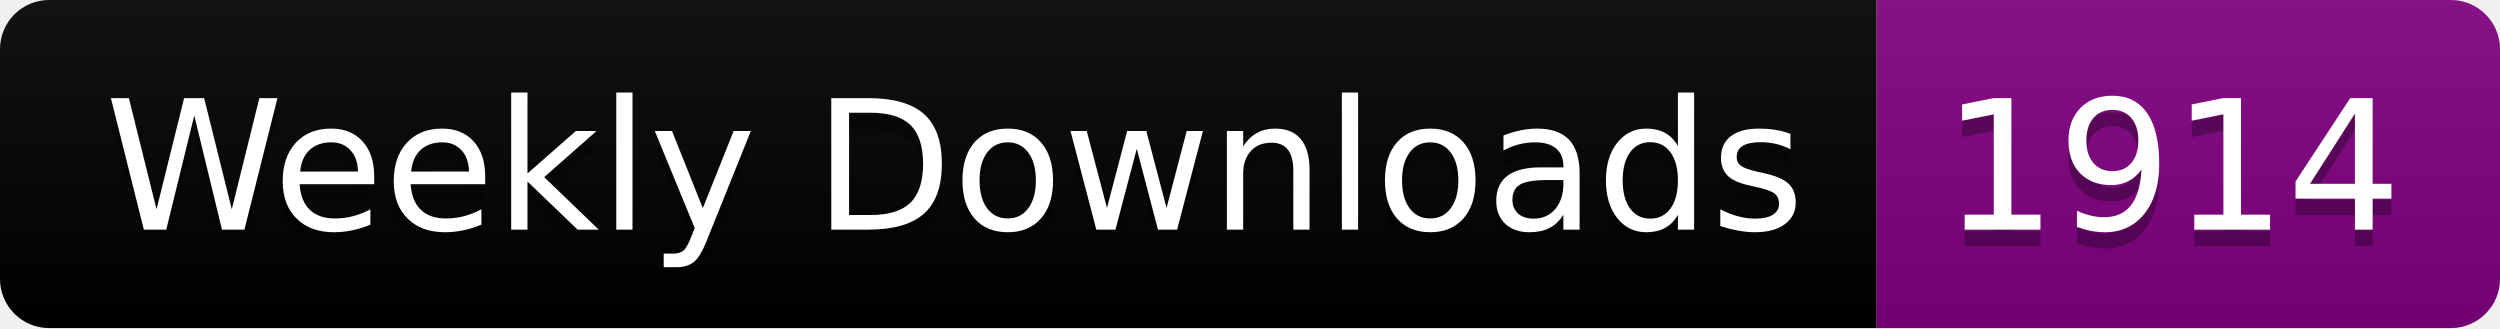
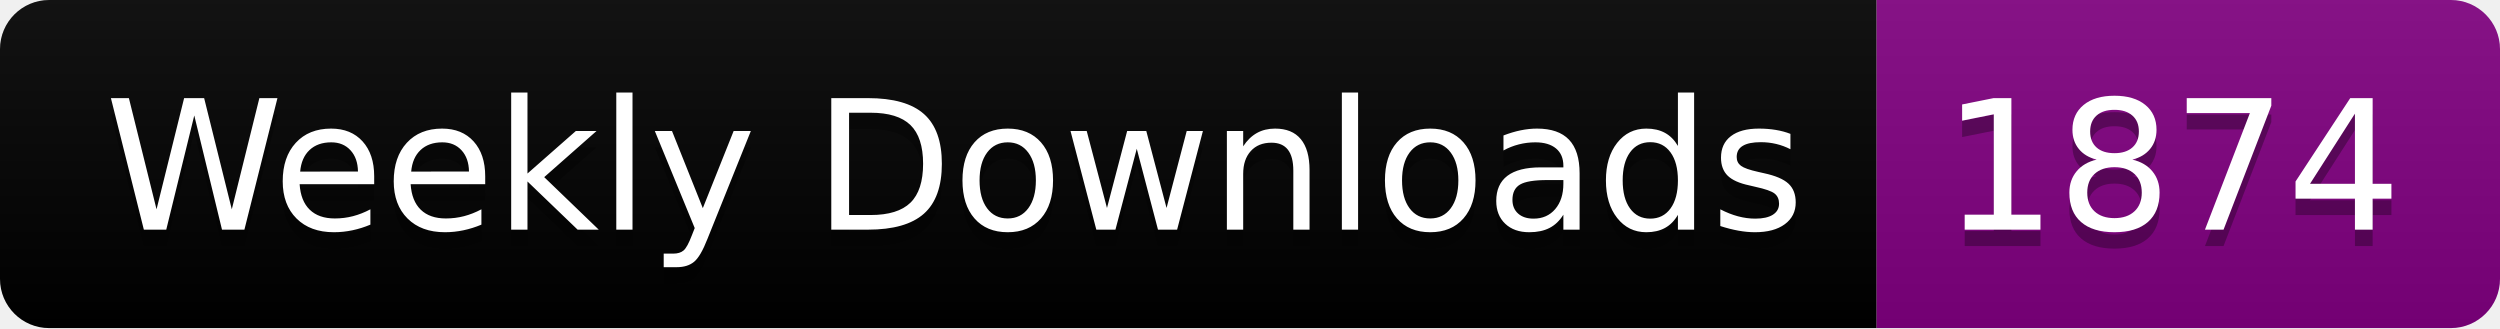
<svg xmlns="http://www.w3.org/2000/svg" width="152.4" height="20">
  <linearGradient id="smooth" x2="0" y2="100%">
    <stop offset="0" stop-color="#bbb" stop-opacity=".1" />
    <stop offset="1" stop-opacity=".1" />
  </linearGradient>
  <clipPath id="round">
    <rect width="152.4" height="20" rx="3" fill="#fff" />
  </clipPath>
  <g clip-path="url(#round)">
    <rect width="114.4" height="20" fill="black" />
    <rect x="114.4" width="38.0" height="20" fill="purple" />
    <rect width="152.4" height="20" fill="url(#smooth)" />
  </g>
  <g fill="#fff" text-anchor="middle" font-family="DejaVu Sans,Verdana,Geneva,sans-serif" font-size="110">
    <text x="582.0" y="150" fill="#010101" fill-opacity=".3" transform="scale(0.1)" textLength="1044.0" lengthAdjust="spacing">Weekly Downloads</text>
    <text x="582.0" y="140" transform="scale(0.1)" textLength="1044.0" lengthAdjust="spacing">Weekly Downloads</text>
-     <text x="1324.0" y="150" fill="#010101" fill-opacity=".3" transform="scale(0.1)" textLength="280.0" lengthAdjust="spacing">1914</text>
-     <text x="1324.0" y="140" transform="scale(0.1)" textLength="280.0" lengthAdjust="spacing">1914</text>
+     <text x="1324.0" y="150" fill="#010101" fill-opacity=".3" transform="scale(0.1)" textLength="280.0" lengthAdjust="spacing">1874</text>
+     <text x="1324.0" y="140" transform="scale(0.1)" textLength="280.0" lengthAdjust="spacing">1874</text>
  </g>
</svg>
